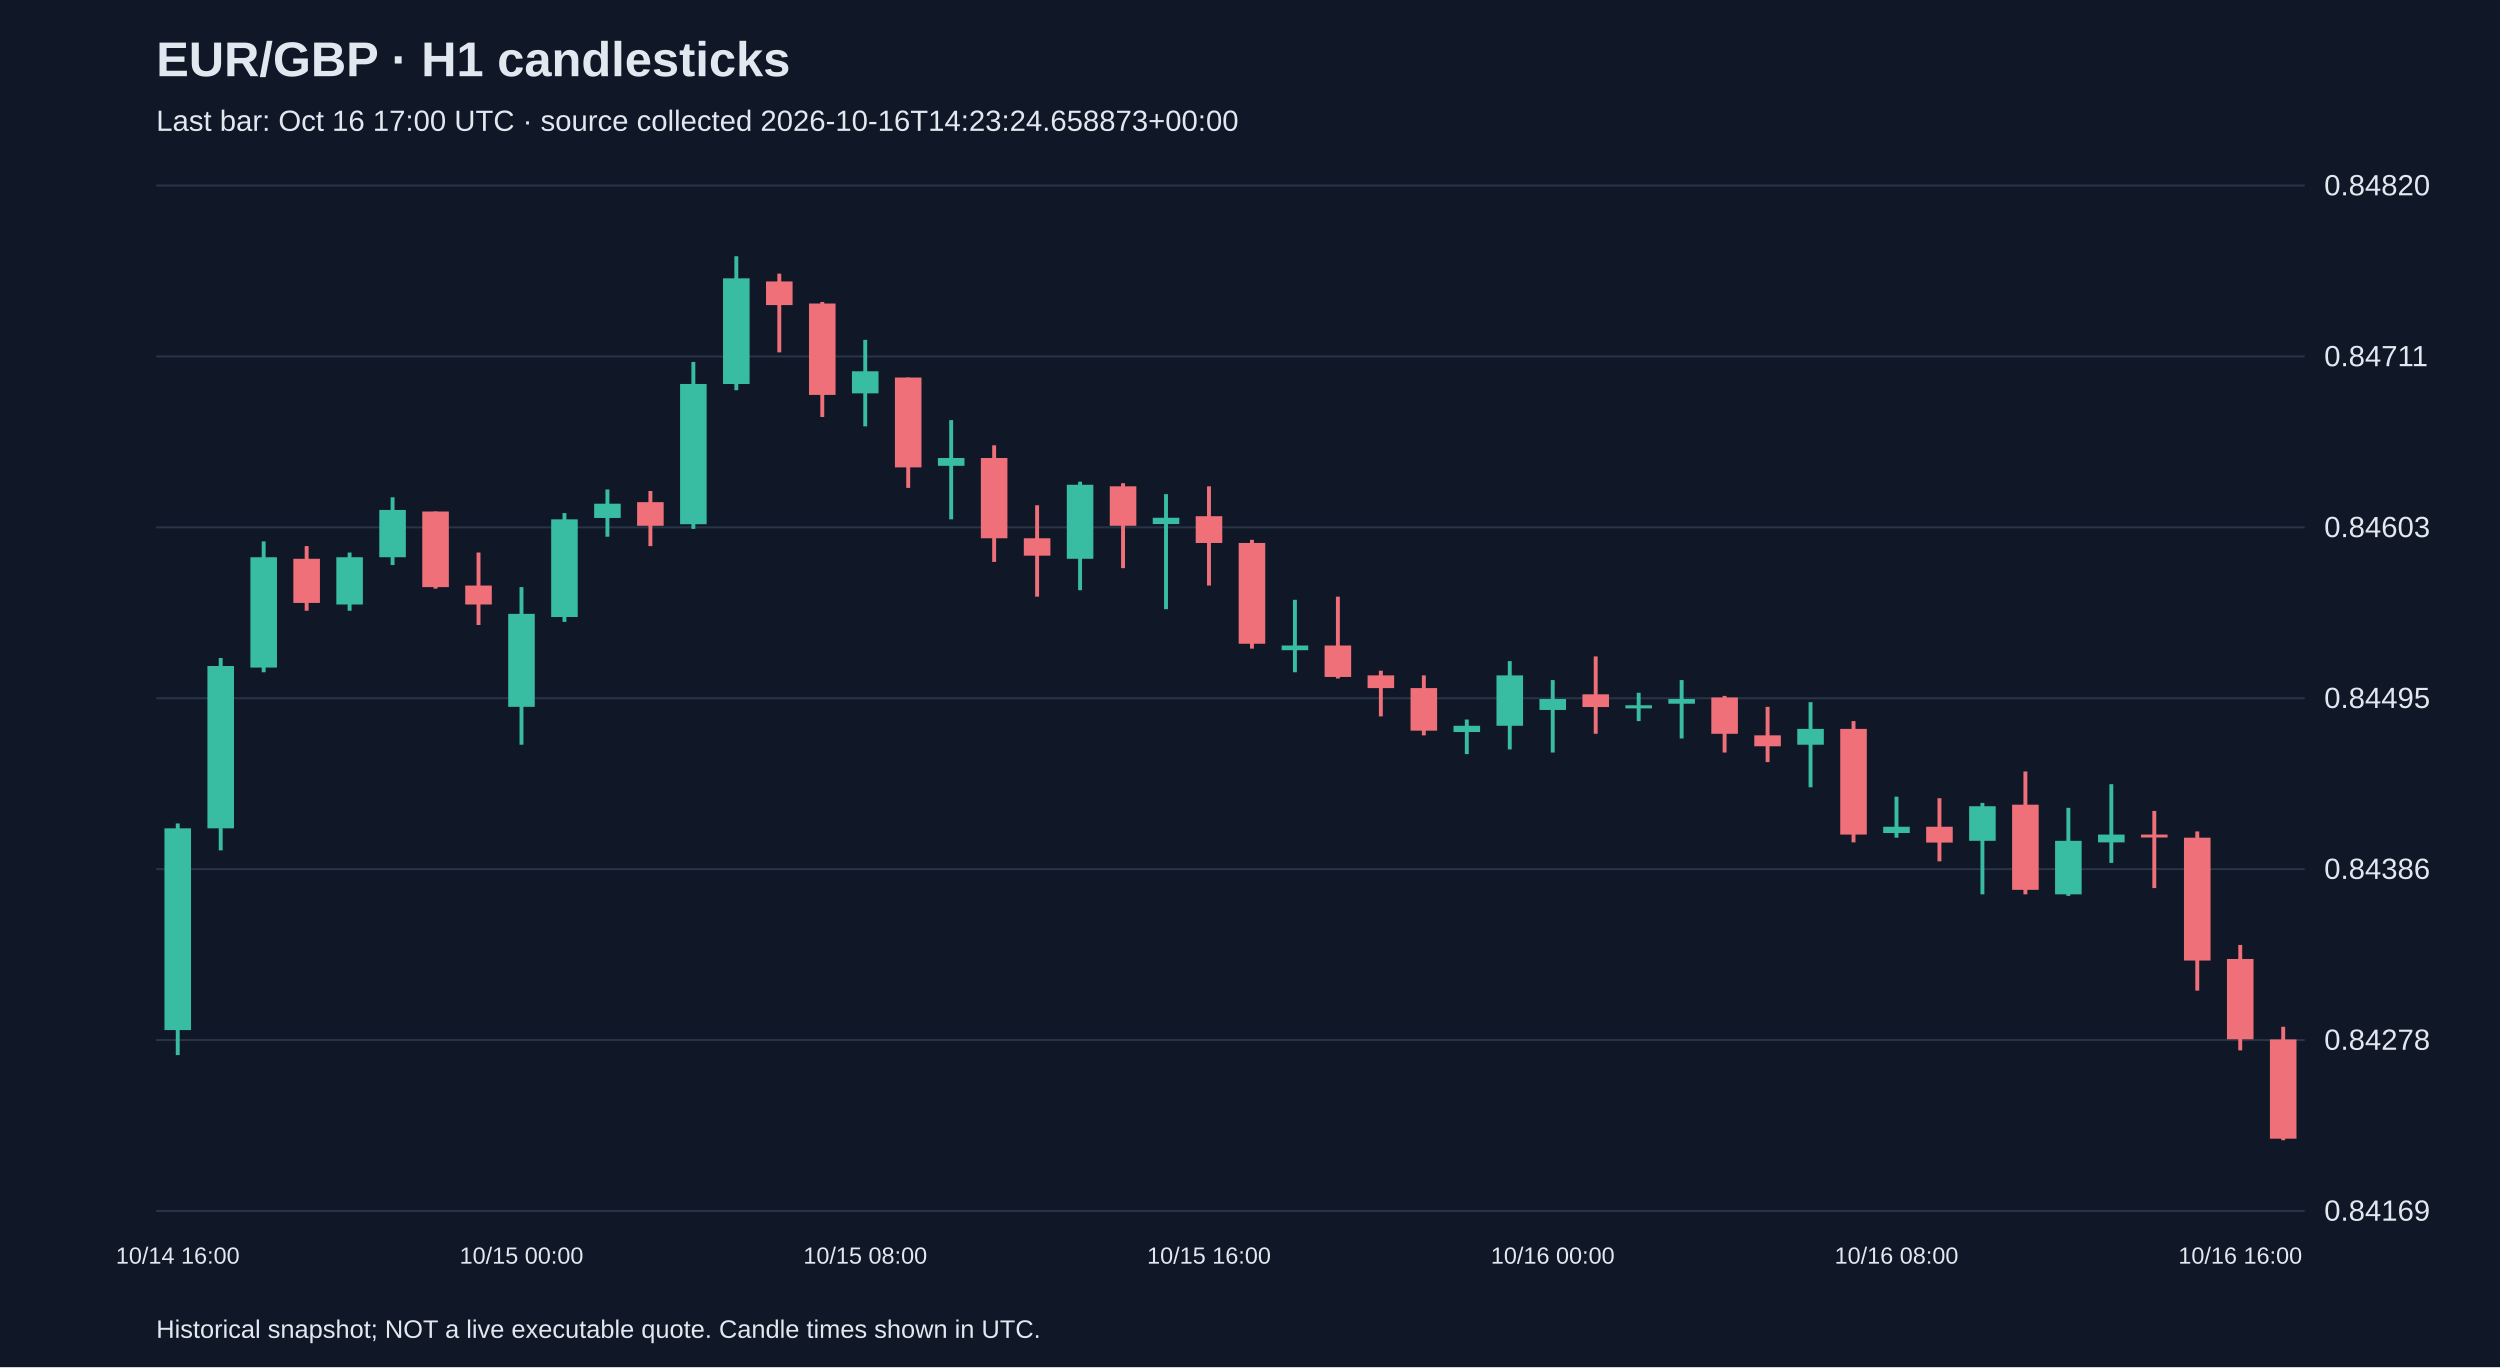
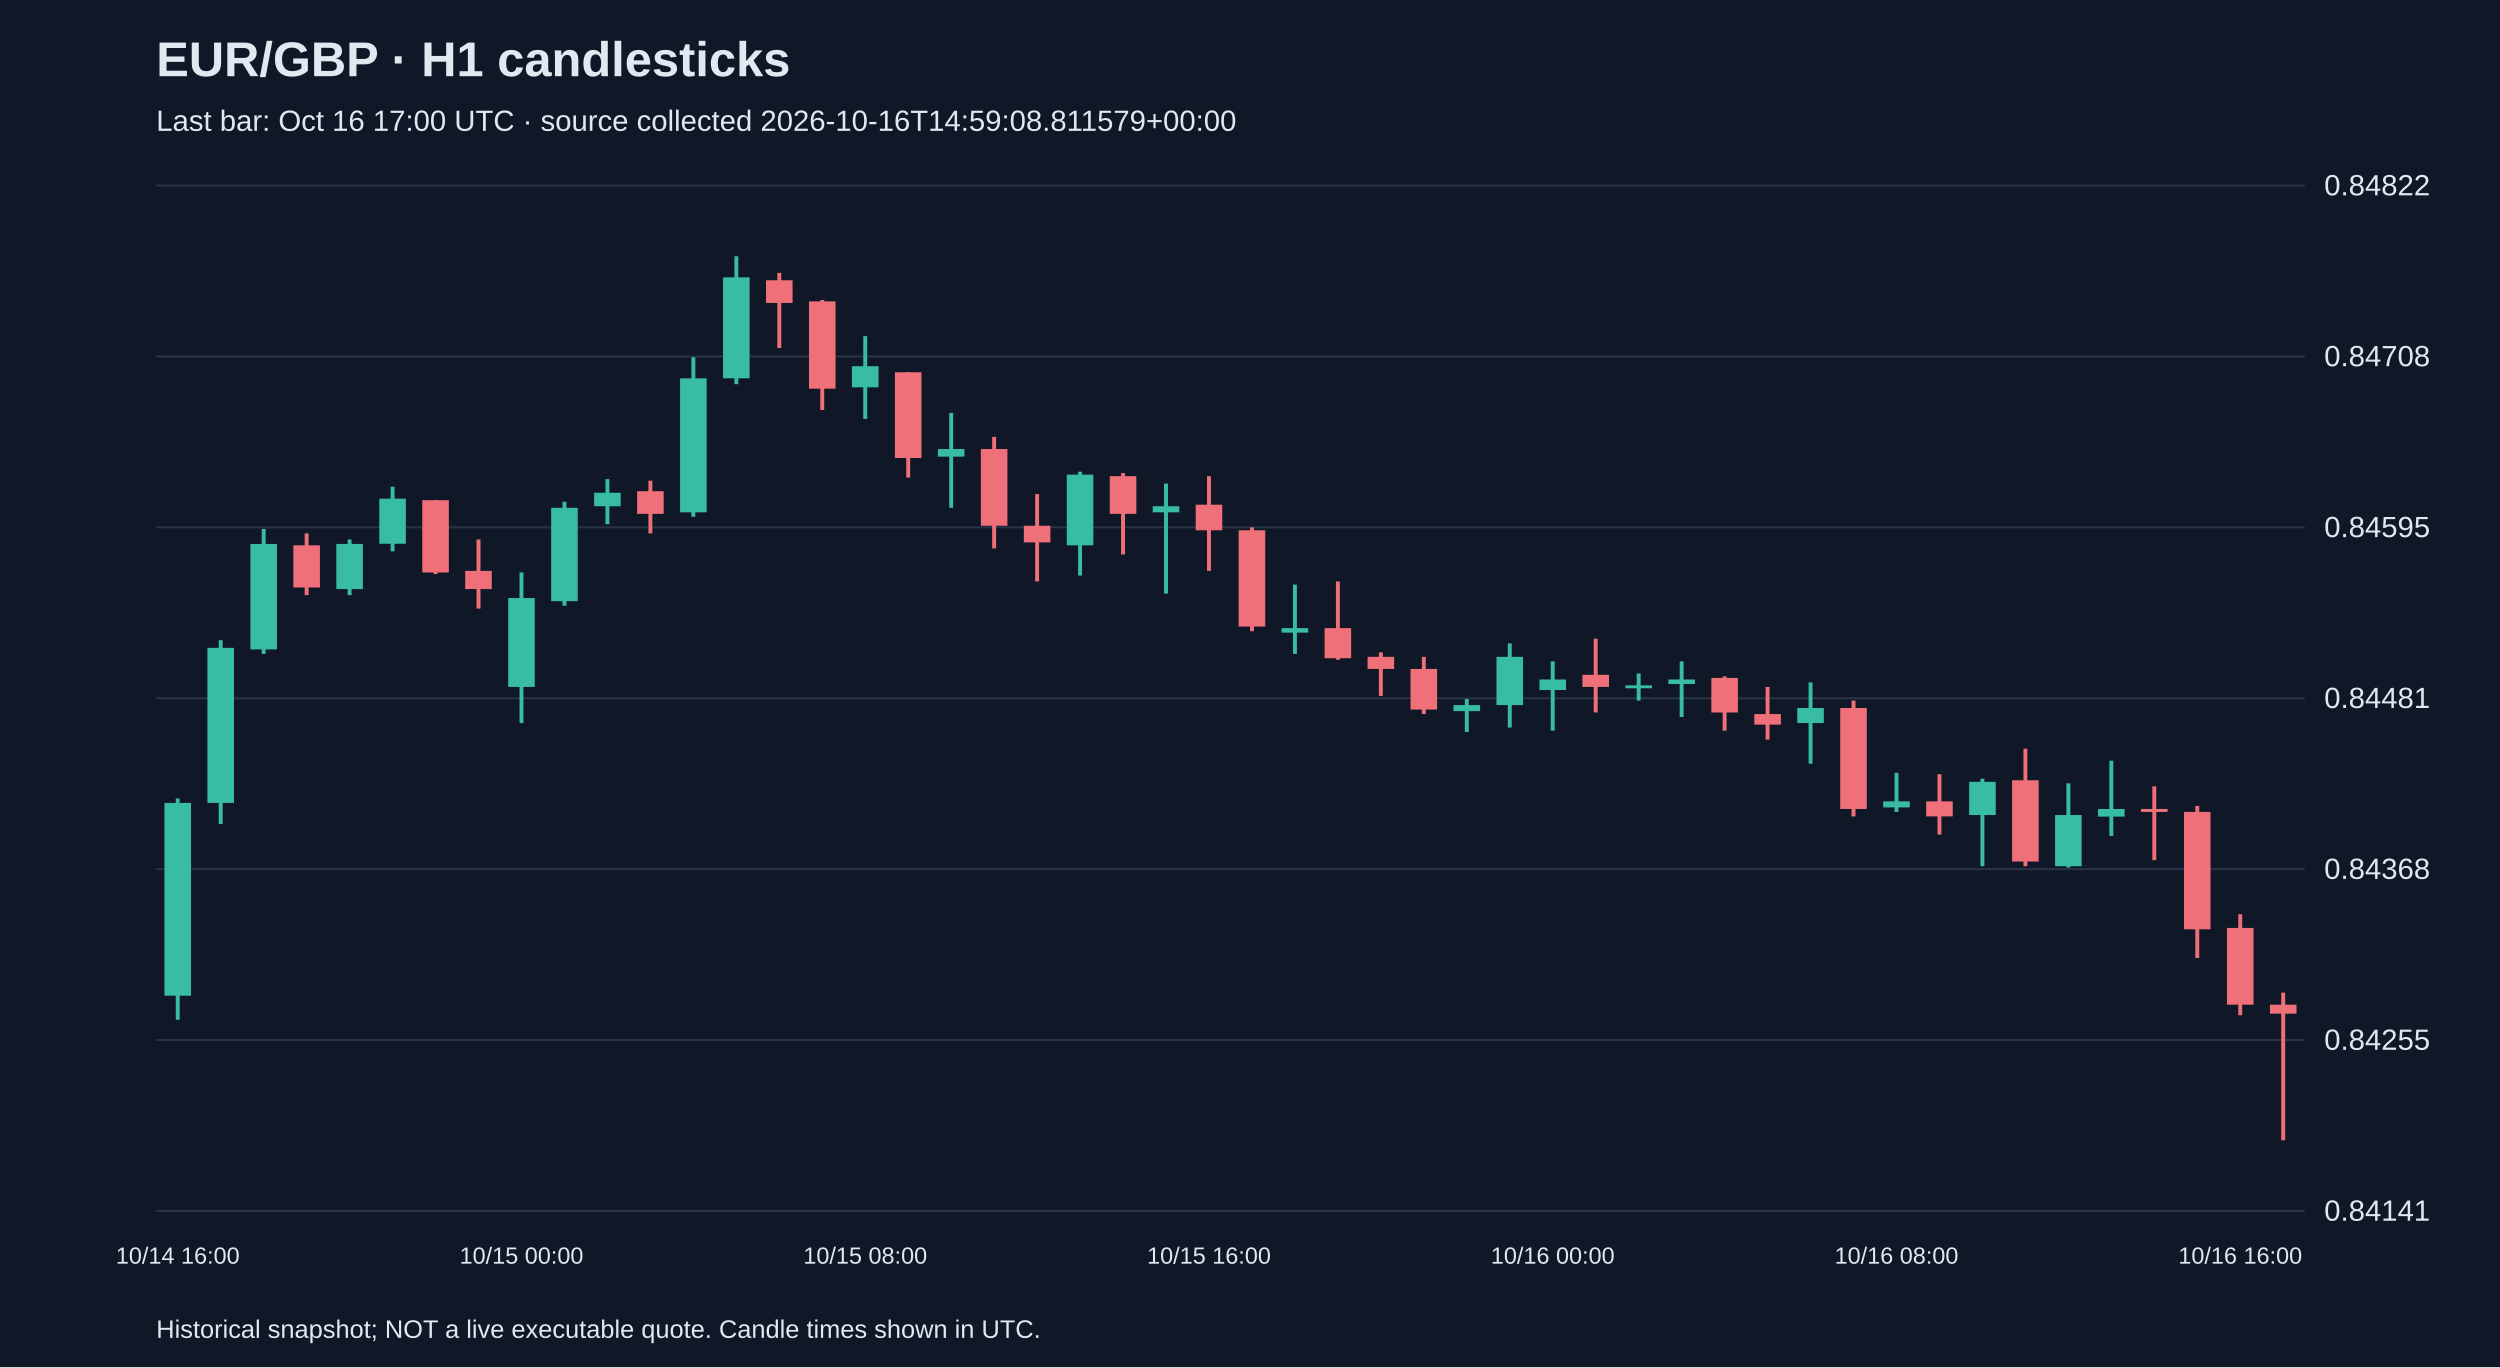
<svg xmlns="http://www.w3.org/2000/svg" viewBox="0 0 1280 700">
  <rect width="100%" height="100%" fill="#101827" />
  <style>text{font-family:Arial,sans-serif;fill:#e2e8f0}</style>
  <text x="80" y="39" font-size="25" font-weight="bold">EUR/GBP · H1 candlesticks</text>
-   <text x="80" y="67" font-size="15" fill="#a6b1c5">Last bar: Oct 16 17:00 UTC · source collected 2026-10-16T14:23:24.658873+00:00</text>
+   <text x="80" y="67" font-size="15" fill="#a6b1c5">Last bar: Oct 16 17:00 UTC · source collected 2026-10-16T14:59:08.811579+00:00</text>
  <line x1="80" y1="620.0" x2="1180" y2="620.0" stroke="#283548" />
-   <text x="1190" y="625.0" font-size="15">0.84169</text>
+   <text x="1190" y="625.0" font-size="15">0.84141</text>
  <line x1="80" y1="532.5" x2="1180" y2="532.5" stroke="#283548" />
-   <text x="1190" y="537.5" font-size="15">0.84278</text>
+   <text x="1190" y="537.5" font-size="15">0.84255</text>
  <line x1="80" y1="445.0" x2="1180" y2="445.0" stroke="#283548" />
-   <text x="1190" y="450.0" font-size="15">0.84386</text>
+   <text x="1190" y="450.0" font-size="15">0.84368</text>
  <line x1="80" y1="357.5" x2="1180" y2="357.5" stroke="#283548" />
-   <text x="1190" y="362.5" font-size="15">0.84495</text>
+   <text x="1190" y="362.5" font-size="15">0.84481</text>
  <line x1="80" y1="270.0" x2="1180" y2="270.0" stroke="#283548" />
-   <text x="1190" y="275.0" font-size="15">0.84603</text>
+   <text x="1190" y="275.0" font-size="15">0.84595</text>
  <line x1="80" y1="182.5" x2="1180" y2="182.5" stroke="#283548" />
-   <text x="1190" y="187.5" font-size="15">0.84711</text>
+   <text x="1190" y="187.5" font-size="15">0.84708</text>
  <line x1="80" y1="95.0" x2="1180" y2="95.0" stroke="#283548" />
-   <text x="1190" y="100.0" font-size="15">0.84820</text>
-   <line x1="91.0" y1="421.6" x2="91.0" y2="540.2" stroke="#38bca2" stroke-width="2" />
-   <rect x="84.2" y="424.1" width="13.6" height="103.3" fill="#38bca2" />
+   <text x="1190" y="100.0" font-size="15">0.84822</text>
+   <line x1="91.0" y1="408.8" x2="91.0" y2="522.1" stroke="#38bca2" stroke-width="2" />
+   <rect x="84.2" y="411.1" width="13.6" height="98.7" fill="#38bca2" />
  <text x="91.0" y="647" text-anchor="middle" font-size="12">10/14 16:00</text>
-   <line x1="113.0" y1="336.9" x2="113.0" y2="435.4" stroke="#38bca2" stroke-width="2" />
-   <rect x="106.2" y="341.0" width="13.6" height="83.1" fill="#38bca2" />
-   <line x1="135.0" y1="277.2" x2="135.0" y2="344.2" stroke="#38bca2" stroke-width="2" />
-   <rect x="128.2" y="285.3" width="13.6" height="56.5" fill="#38bca2" />
-   <line x1="157.0" y1="279.6" x2="157.0" y2="312.7" stroke="#f07079" stroke-width="2" />
-   <rect x="150.2" y="286.1" width="13.6" height="22.6" fill="#f07079" />
-   <line x1="179.0" y1="282.9" x2="179.0" y2="312.7" stroke="#38bca2" stroke-width="2" />
-   <rect x="172.2" y="285.3" width="13.6" height="24.2" fill="#38bca2" />
-   <line x1="201.0" y1="254.6" x2="201.0" y2="289.3" stroke="#38bca2" stroke-width="2" />
-   <rect x="194.2" y="261.1" width="13.6" height="24.2" fill="#38bca2" />
-   <line x1="223.0" y1="261.9" x2="223.0" y2="301.4" stroke="#f07079" stroke-width="2" />
-   <rect x="216.2" y="261.9" width="13.6" height="38.7" fill="#f07079" />
-   <line x1="245.0" y1="282.9" x2="245.0" y2="320.0" stroke="#f07079" stroke-width="2" />
-   <rect x="238.2" y="299.8" width="13.6" height="9.7" fill="#f07079" />
-   <line x1="267.0" y1="300.6" x2="267.0" y2="381.3" stroke="#38bca2" stroke-width="2" />
-   <rect x="260.2" y="314.3" width="13.6" height="47.6" fill="#38bca2" />
+   <line x1="113.0" y1="327.8" x2="113.0" y2="421.9" stroke="#38bca2" stroke-width="2" />
+   <rect x="106.2" y="331.7" width="13.6" height="79.4" fill="#38bca2" />
+   <line x1="135.0" y1="270.8" x2="135.0" y2="334.8" stroke="#38bca2" stroke-width="2" />
+   <rect x="128.2" y="278.5" width="13.6" height="54.0" fill="#38bca2" />
+   <line x1="157.0" y1="273.1" x2="157.0" y2="304.7" stroke="#f07079" stroke-width="2" />
+   <rect x="150.2" y="279.2" width="13.6" height="21.6" fill="#f07079" />
+   <line x1="179.0" y1="276.2" x2="179.0" y2="304.7" stroke="#38bca2" stroke-width="2" />
+   <rect x="172.2" y="278.5" width="13.6" height="23.1" fill="#38bca2" />
+   <line x1="201.0" y1="249.2" x2="201.0" y2="282.3" stroke="#38bca2" stroke-width="2" />
+   <rect x="194.2" y="255.3" width="13.6" height="23.1" fill="#38bca2" />
+   <line x1="223.0" y1="256.1" x2="223.0" y2="293.9" stroke="#f07079" stroke-width="2" />
+   <rect x="216.2" y="256.1" width="13.6" height="37.0" fill="#f07079" />
+   <line x1="245.0" y1="276.2" x2="245.0" y2="311.6" stroke="#f07079" stroke-width="2" />
+   <rect x="238.2" y="292.3" width="13.6" height="9.3" fill="#f07079" />
+   <line x1="267.0" y1="293.1" x2="267.0" y2="370.2" stroke="#38bca2" stroke-width="2" />
+   <rect x="260.2" y="306.2" width="13.6" height="45.5" fill="#38bca2" />
  <text x="267.0" y="647" text-anchor="middle" font-size="12">10/15 00:00</text>
-   <line x1="289.0" y1="262.7" x2="289.0" y2="318.4" stroke="#38bca2" stroke-width="2" />
-   <rect x="282.2" y="265.9" width="13.6" height="50.0" fill="#38bca2" />
-   <line x1="311.0" y1="250.6" x2="311.0" y2="274.8" stroke="#38bca2" stroke-width="2" />
-   <rect x="304.2" y="257.9" width="13.6" height="7.3" fill="#38bca2" />
-   <line x1="333.0" y1="251.4" x2="333.0" y2="279.6" stroke="#f07079" stroke-width="2" />
-   <rect x="326.2" y="257.1" width="13.6" height="12.1" fill="#f07079" />
-   <line x1="355.0" y1="185.3" x2="355.0" y2="270.8" stroke="#38bca2" stroke-width="2" />
-   <rect x="348.2" y="196.6" width="13.6" height="71.8" fill="#38bca2" />
-   <line x1="377.0" y1="131.2" x2="377.0" y2="199.8" stroke="#38bca2" stroke-width="2" />
-   <rect x="370.2" y="142.5" width="13.6" height="54.1" fill="#38bca2" />
-   <line x1="399.0" y1="140.1" x2="399.0" y2="180.4" stroke="#f07079" stroke-width="2" />
-   <rect x="392.2" y="144.1" width="13.6" height="12.1" fill="#f07079" />
-   <line x1="421.0" y1="154.6" x2="421.0" y2="213.5" stroke="#f07079" stroke-width="2" />
-   <rect x="414.2" y="155.4" width="13.6" height="46.8" fill="#f07079" />
-   <line x1="443.0" y1="174.0" x2="443.0" y2="218.3" stroke="#38bca2" stroke-width="2" />
-   <rect x="436.2" y="190.1" width="13.6" height="11.3" fill="#38bca2" />
+   <line x1="289.0" y1="256.9" x2="289.0" y2="310.1" stroke="#38bca2" stroke-width="2" />
+   <rect x="282.2" y="260.0" width="13.6" height="47.8" fill="#38bca2" />
+   <line x1="311.0" y1="245.3" x2="311.0" y2="268.4" stroke="#38bca2" stroke-width="2" />
+   <rect x="304.2" y="252.3" width="13.6" height="6.9" fill="#38bca2" />
+   <line x1="333.0" y1="246.1" x2="333.0" y2="273.1" stroke="#f07079" stroke-width="2" />
+   <rect x="326.2" y="251.5" width="13.6" height="11.6" fill="#f07079" />
+   <line x1="355.0" y1="182.9" x2="355.0" y2="264.6" stroke="#38bca2" stroke-width="2" />
+   <rect x="348.2" y="193.7" width="13.6" height="68.6" fill="#38bca2" />
+   <line x1="377.0" y1="131.2" x2="377.0" y2="196.7" stroke="#38bca2" stroke-width="2" />
+   <rect x="370.2" y="142.0" width="13.6" height="51.7" fill="#38bca2" />
+   <line x1="399.0" y1="139.7" x2="399.0" y2="178.2" stroke="#f07079" stroke-width="2" />
+   <rect x="392.2" y="143.5" width="13.6" height="11.6" fill="#f07079" />
+   <line x1="421.0" y1="153.6" x2="421.0" y2="209.9" stroke="#f07079" stroke-width="2" />
+   <rect x="414.2" y="154.3" width="13.6" height="44.7" fill="#f07079" />
+   <line x1="443.0" y1="172.1" x2="443.0" y2="214.5" stroke="#38bca2" stroke-width="2" />
+   <rect x="436.2" y="187.5" width="13.6" height="10.8" fill="#38bca2" />
  <text x="443.0" y="647" text-anchor="middle" font-size="12">10/15 08:00</text>
-   <line x1="465.0" y1="193.3" x2="465.0" y2="249.8" stroke="#f07079" stroke-width="2" />
-   <rect x="458.2" y="193.3" width="13.6" height="46.0" fill="#f07079" />
-   <line x1="487.0" y1="215.1" x2="487.0" y2="265.9" stroke="#38bca2" stroke-width="2" />
-   <rect x="480.2" y="234.5" width="13.6" height="4.0" fill="#38bca2" />
-   <line x1="509.0" y1="228.0" x2="509.0" y2="287.7" stroke="#f07079" stroke-width="2" />
-   <rect x="502.2" y="234.5" width="13.6" height="41.1" fill="#f07079" />
-   <line x1="531.0" y1="258.7" x2="531.0" y2="305.5" stroke="#f07079" stroke-width="2" />
-   <rect x="524.2" y="275.6" width="13.6" height="8.9" fill="#f07079" />
-   <line x1="553.0" y1="246.6" x2="553.0" y2="302.2" stroke="#38bca2" stroke-width="2" />
-   <rect x="546.2" y="248.2" width="13.6" height="37.9" fill="#38bca2" />
-   <line x1="575.0" y1="247.4" x2="575.0" y2="290.9" stroke="#f07079" stroke-width="2" />
-   <rect x="568.2" y="249.0" width="13.6" height="20.2" fill="#f07079" />
-   <line x1="597.0" y1="253.0" x2="597.0" y2="311.9" stroke="#38bca2" stroke-width="2" />
-   <rect x="590.2" y="265.1" width="13.6" height="3.2" fill="#38bca2" />
-   <line x1="619.0" y1="249.0" x2="619.0" y2="299.8" stroke="#f07079" stroke-width="2" />
-   <rect x="612.2" y="264.3" width="13.6" height="13.7" fill="#f07079" />
+   <line x1="465.0" y1="190.6" x2="465.0" y2="244.5" stroke="#f07079" stroke-width="2" />
+   <rect x="458.2" y="190.6" width="13.6" height="43.9" fill="#f07079" />
+   <line x1="487.0" y1="211.4" x2="487.0" y2="260.0" stroke="#38bca2" stroke-width="2" />
+   <rect x="480.2" y="229.9" width="13.6" height="3.9" fill="#38bca2" />
+   <line x1="509.0" y1="223.7" x2="509.0" y2="280.8" stroke="#f07079" stroke-width="2" />
+   <rect x="502.2" y="229.9" width="13.6" height="39.3" fill="#f07079" />
+   <line x1="531.0" y1="253.0" x2="531.0" y2="297.7" stroke="#f07079" stroke-width="2" />
+   <rect x="524.2" y="269.2" width="13.6" height="8.5" fill="#f07079" />
+   <line x1="553.0" y1="241.5" x2="553.0" y2="294.7" stroke="#38bca2" stroke-width="2" />
+   <rect x="546.2" y="243.0" width="13.6" height="36.2" fill="#38bca2" />
+   <line x1="575.0" y1="242.2" x2="575.0" y2="283.9" stroke="#f07079" stroke-width="2" />
+   <rect x="568.2" y="243.8" width="13.6" height="19.3" fill="#f07079" />
+   <line x1="597.0" y1="247.6" x2="597.0" y2="303.9" stroke="#38bca2" stroke-width="2" />
+   <rect x="590.2" y="259.2" width="13.6" height="3.1" fill="#38bca2" />
+   <line x1="619.0" y1="243.8" x2="619.0" y2="292.3" stroke="#f07079" stroke-width="2" />
+   <rect x="612.2" y="258.4" width="13.6" height="13.1" fill="#f07079" />
  <text x="619.0" y="647" text-anchor="middle" font-size="12">10/15 16:00</text>
-   <line x1="641.0" y1="276.4" x2="641.0" y2="332.1" stroke="#f07079" stroke-width="2" />
-   <rect x="634.2" y="278.0" width="13.6" height="51.6" fill="#f07079" />
-   <line x1="663.0" y1="307.1" x2="663.0" y2="344.2" stroke="#38bca2" stroke-width="2" />
-   <rect x="656.2" y="330.5" width="13.6" height="2.4" fill="#38bca2" />
-   <line x1="685.0" y1="305.5" x2="685.0" y2="347.4" stroke="#f07079" stroke-width="2" />
-   <rect x="678.2" y="330.5" width="13.6" height="16.1" fill="#f07079" />
-   <line x1="707.0" y1="343.4" x2="707.0" y2="366.8" stroke="#f07079" stroke-width="2" />
-   <rect x="700.2" y="345.8" width="13.6" height="6.5" fill="#f07079" />
-   <line x1="729.0" y1="345.8" x2="729.0" y2="376.5" stroke="#f07079" stroke-width="2" />
-   <rect x="722.2" y="352.3" width="13.6" height="21.8" fill="#f07079" />
-   <line x1="751.0" y1="368.4" x2="751.0" y2="386.1" stroke="#38bca2" stroke-width="2" />
-   <rect x="744.2" y="371.6" width="13.6" height="3.2" fill="#38bca2" />
-   <line x1="773.0" y1="338.5" x2="773.0" y2="383.7" stroke="#38bca2" stroke-width="2" />
-   <rect x="766.2" y="345.8" width="13.6" height="25.8" fill="#38bca2" />
-   <line x1="795.0" y1="348.2" x2="795.0" y2="385.3" stroke="#38bca2" stroke-width="2" />
-   <rect x="788.2" y="357.9" width="13.6" height="5.6" fill="#38bca2" />
+   <line x1="641.0" y1="270.0" x2="641.0" y2="323.2" stroke="#f07079" stroke-width="2" />
+   <rect x="634.2" y="271.5" width="13.6" height="49.3" fill="#f07079" />
+   <line x1="663.0" y1="299.3" x2="663.0" y2="334.8" stroke="#38bca2" stroke-width="2" />
+   <rect x="656.2" y="321.6" width="13.6" height="2.3" fill="#38bca2" />
+   <line x1="685.0" y1="297.7" x2="685.0" y2="337.8" stroke="#f07079" stroke-width="2" />
+   <rect x="678.2" y="321.6" width="13.6" height="15.4" fill="#f07079" />
+   <line x1="707.0" y1="334.0" x2="707.0" y2="356.3" stroke="#f07079" stroke-width="2" />
+   <rect x="700.2" y="336.3" width="13.6" height="6.2" fill="#f07079" />
+   <line x1="729.0" y1="336.3" x2="729.0" y2="365.6" stroke="#f07079" stroke-width="2" />
+   <rect x="722.2" y="342.5" width="13.6" height="20.8" fill="#f07079" />
+   <line x1="751.0" y1="357.9" x2="751.0" y2="374.8" stroke="#38bca2" stroke-width="2" />
+   <rect x="744.2" y="361.0" width="13.6" height="3.1" fill="#38bca2" />
+   <line x1="773.0" y1="329.4" x2="773.0" y2="372.5" stroke="#38bca2" stroke-width="2" />
+   <rect x="766.2" y="336.3" width="13.6" height="24.7" fill="#38bca2" />
+   <line x1="795.0" y1="338.6" x2="795.0" y2="374.1" stroke="#38bca2" stroke-width="2" />
+   <rect x="788.2" y="347.9" width="13.6" height="5.4" fill="#38bca2" />
  <text x="795.0" y="647" text-anchor="middle" font-size="12">10/16 00:00</text>
-   <line x1="817.0" y1="336.1" x2="817.0" y2="375.7" stroke="#f07079" stroke-width="2" />
-   <rect x="810.2" y="355.5" width="13.6" height="6.5" fill="#f07079" />
-   <line x1="839.0" y1="354.7" x2="839.0" y2="369.2" stroke="#38bca2" stroke-width="2" />
-   <rect x="832.2" y="361.1" width="13.6" height="1.6" fill="#38bca2" />
-   <line x1="861.0" y1="348.2" x2="861.0" y2="378.1" stroke="#38bca2" stroke-width="2" />
-   <rect x="854.2" y="357.9" width="13.6" height="2.4" fill="#38bca2" />
-   <line x1="883.0" y1="356.3" x2="883.0" y2="385.3" stroke="#f07079" stroke-width="2" />
-   <rect x="876.2" y="357.1" width="13.6" height="18.6" fill="#f07079" />
-   <line x1="905.0" y1="361.9" x2="905.0" y2="390.2" stroke="#f07079" stroke-width="2" />
-   <rect x="898.2" y="376.5" width="13.6" height="5.6" fill="#f07079" />
-   <line x1="927.0" y1="359.5" x2="927.0" y2="403.1" stroke="#38bca2" stroke-width="2" />
-   <rect x="920.2" y="373.2" width="13.6" height="8.1" fill="#38bca2" />
-   <line x1="949.0" y1="369.2" x2="949.0" y2="431.3" stroke="#f07079" stroke-width="2" />
-   <rect x="942.2" y="373.2" width="13.6" height="54.1" fill="#f07079" />
-   <line x1="971.0" y1="407.9" x2="971.0" y2="428.9" stroke="#38bca2" stroke-width="2" />
-   <rect x="964.2" y="423.3" width="13.6" height="3.2" fill="#38bca2" />
+   <line x1="817.0" y1="327.0" x2="817.0" y2="364.8" stroke="#f07079" stroke-width="2" />
+   <rect x="810.2" y="345.5" width="13.6" height="6.2" fill="#f07079" />
+   <line x1="839.0" y1="344.8" x2="839.0" y2="358.7" stroke="#38bca2" stroke-width="2" />
+   <rect x="832.2" y="350.9" width="13.6" height="1.5" fill="#38bca2" />
+   <line x1="861.0" y1="338.6" x2="861.0" y2="367.1" stroke="#38bca2" stroke-width="2" />
+   <rect x="854.2" y="347.9" width="13.6" height="2.3" fill="#38bca2" />
+   <line x1="883.0" y1="346.3" x2="883.0" y2="374.1" stroke="#f07079" stroke-width="2" />
+   <rect x="876.2" y="347.1" width="13.6" height="17.7" fill="#f07079" />
+   <line x1="905.0" y1="351.7" x2="905.0" y2="378.7" stroke="#f07079" stroke-width="2" />
+   <rect x="898.2" y="365.6" width="13.6" height="5.4" fill="#f07079" />
+   <line x1="927.0" y1="349.4" x2="927.0" y2="391.0" stroke="#38bca2" stroke-width="2" />
+   <rect x="920.2" y="362.5" width="13.6" height="7.7" fill="#38bca2" />
+   <line x1="949.0" y1="358.7" x2="949.0" y2="418.0" stroke="#f07079" stroke-width="2" />
+   <rect x="942.2" y="362.5" width="13.6" height="51.7" fill="#f07079" />
+   <line x1="971.0" y1="395.7" x2="971.0" y2="415.7" stroke="#38bca2" stroke-width="2" />
+   <rect x="964.2" y="410.3" width="13.6" height="3.1" fill="#38bca2" />
  <text x="971.0" y="647" text-anchor="middle" font-size="12">10/16 08:00</text>
-   <line x1="993.0" y1="408.7" x2="993.0" y2="441.0" stroke="#f07079" stroke-width="2" />
-   <rect x="986.2" y="423.3" width="13.6" height="8.1" fill="#f07079" />
-   <line x1="1015.0" y1="411.1" x2="1015.0" y2="457.9" stroke="#38bca2" stroke-width="2" />
-   <rect x="1008.2" y="412.8" width="13.6" height="17.7" fill="#38bca2" />
-   <line x1="1037.0" y1="395.0" x2="1037.0" y2="457.9" stroke="#f07079" stroke-width="2" />
-   <rect x="1030.2" y="412.0" width="13.6" height="43.6" fill="#f07079" />
-   <line x1="1059.0" y1="413.6" x2="1059.0" y2="458.7" stroke="#38bca2" stroke-width="2" />
-   <rect x="1052.2" y="430.5" width="13.6" height="27.4" fill="#38bca2" />
-   <line x1="1081.0" y1="401.5" x2="1081.0" y2="441.8" stroke="#38bca2" stroke-width="2" />
-   <rect x="1074.2" y="427.3" width="13.6" height="4.0" fill="#38bca2" />
-   <line x1="1103.0" y1="415.2" x2="1103.0" y2="454.7" stroke="#f07079" stroke-width="2" />
-   <rect x="1096.2" y="427.3" width="13.6" height="1.5" fill="#f07079" />
-   <line x1="1125.0" y1="425.7" x2="1125.0" y2="507.2" stroke="#f07079" stroke-width="2" />
-   <rect x="1118.2" y="428.9" width="13.6" height="62.9" fill="#f07079" />
-   <line x1="1147.0" y1="483.8" x2="1147.0" y2="537.8" stroke="#f07079" stroke-width="2" />
-   <rect x="1140.2" y="491.0" width="13.6" height="41.1" fill="#f07079" />
+   <line x1="993.0" y1="396.4" x2="993.0" y2="427.3" stroke="#f07079" stroke-width="2" />
+   <rect x="986.2" y="410.3" width="13.6" height="7.7" fill="#f07079" />
+   <line x1="1015.0" y1="398.7" x2="1015.0" y2="443.5" stroke="#38bca2" stroke-width="2" />
+   <rect x="1008.2" y="400.3" width="13.6" height="17.0" fill="#38bca2" />
+   <line x1="1037.0" y1="383.3" x2="1037.0" y2="443.5" stroke="#f07079" stroke-width="2" />
+   <rect x="1030.2" y="399.5" width="13.6" height="41.6" fill="#f07079" />
+   <line x1="1059.0" y1="401.1" x2="1059.0" y2="444.2" stroke="#38bca2" stroke-width="2" />
+   <rect x="1052.2" y="417.3" width="13.6" height="26.2" fill="#38bca2" />
+   <line x1="1081.0" y1="389.5" x2="1081.0" y2="428.0" stroke="#38bca2" stroke-width="2" />
+   <rect x="1074.2" y="414.2" width="13.6" height="3.9" fill="#38bca2" />
+   <line x1="1103.0" y1="402.6" x2="1103.0" y2="440.4" stroke="#f07079" stroke-width="2" />
+   <rect x="1096.2" y="414.2" width="13.6" height="1.5" fill="#f07079" />
+   <line x1="1125.0" y1="412.6" x2="1125.0" y2="490.5" stroke="#f07079" stroke-width="2" />
+   <rect x="1118.2" y="415.7" width="13.6" height="60.1" fill="#f07079" />
+   <line x1="1147.0" y1="468.1" x2="1147.0" y2="519.8" stroke="#f07079" stroke-width="2" />
+   <rect x="1140.2" y="475.1" width="13.6" height="39.3" fill="#f07079" />
  <text x="1147.0" y="647" text-anchor="middle" font-size="12">10/16 16:00</text>
-   <line x1="1169.0" y1="525.7" x2="1169.0" y2="583.8" stroke="#f07079" stroke-width="2" />
-   <rect x="1162.2" y="532.2" width="13.6" height="50.8" fill="#f07079" />
+   <line x1="1169.0" y1="508.2" x2="1169.0" y2="583.8" stroke="#f07079" stroke-width="2" />
+   <rect x="1162.2" y="514.4" width="13.6" height="4.6" fill="#f07079" />
  <text x="80" y="685" font-size="13">Historical snapshot; NOT a live executable quote. Candle times shown in UTC.</text>
</svg>
